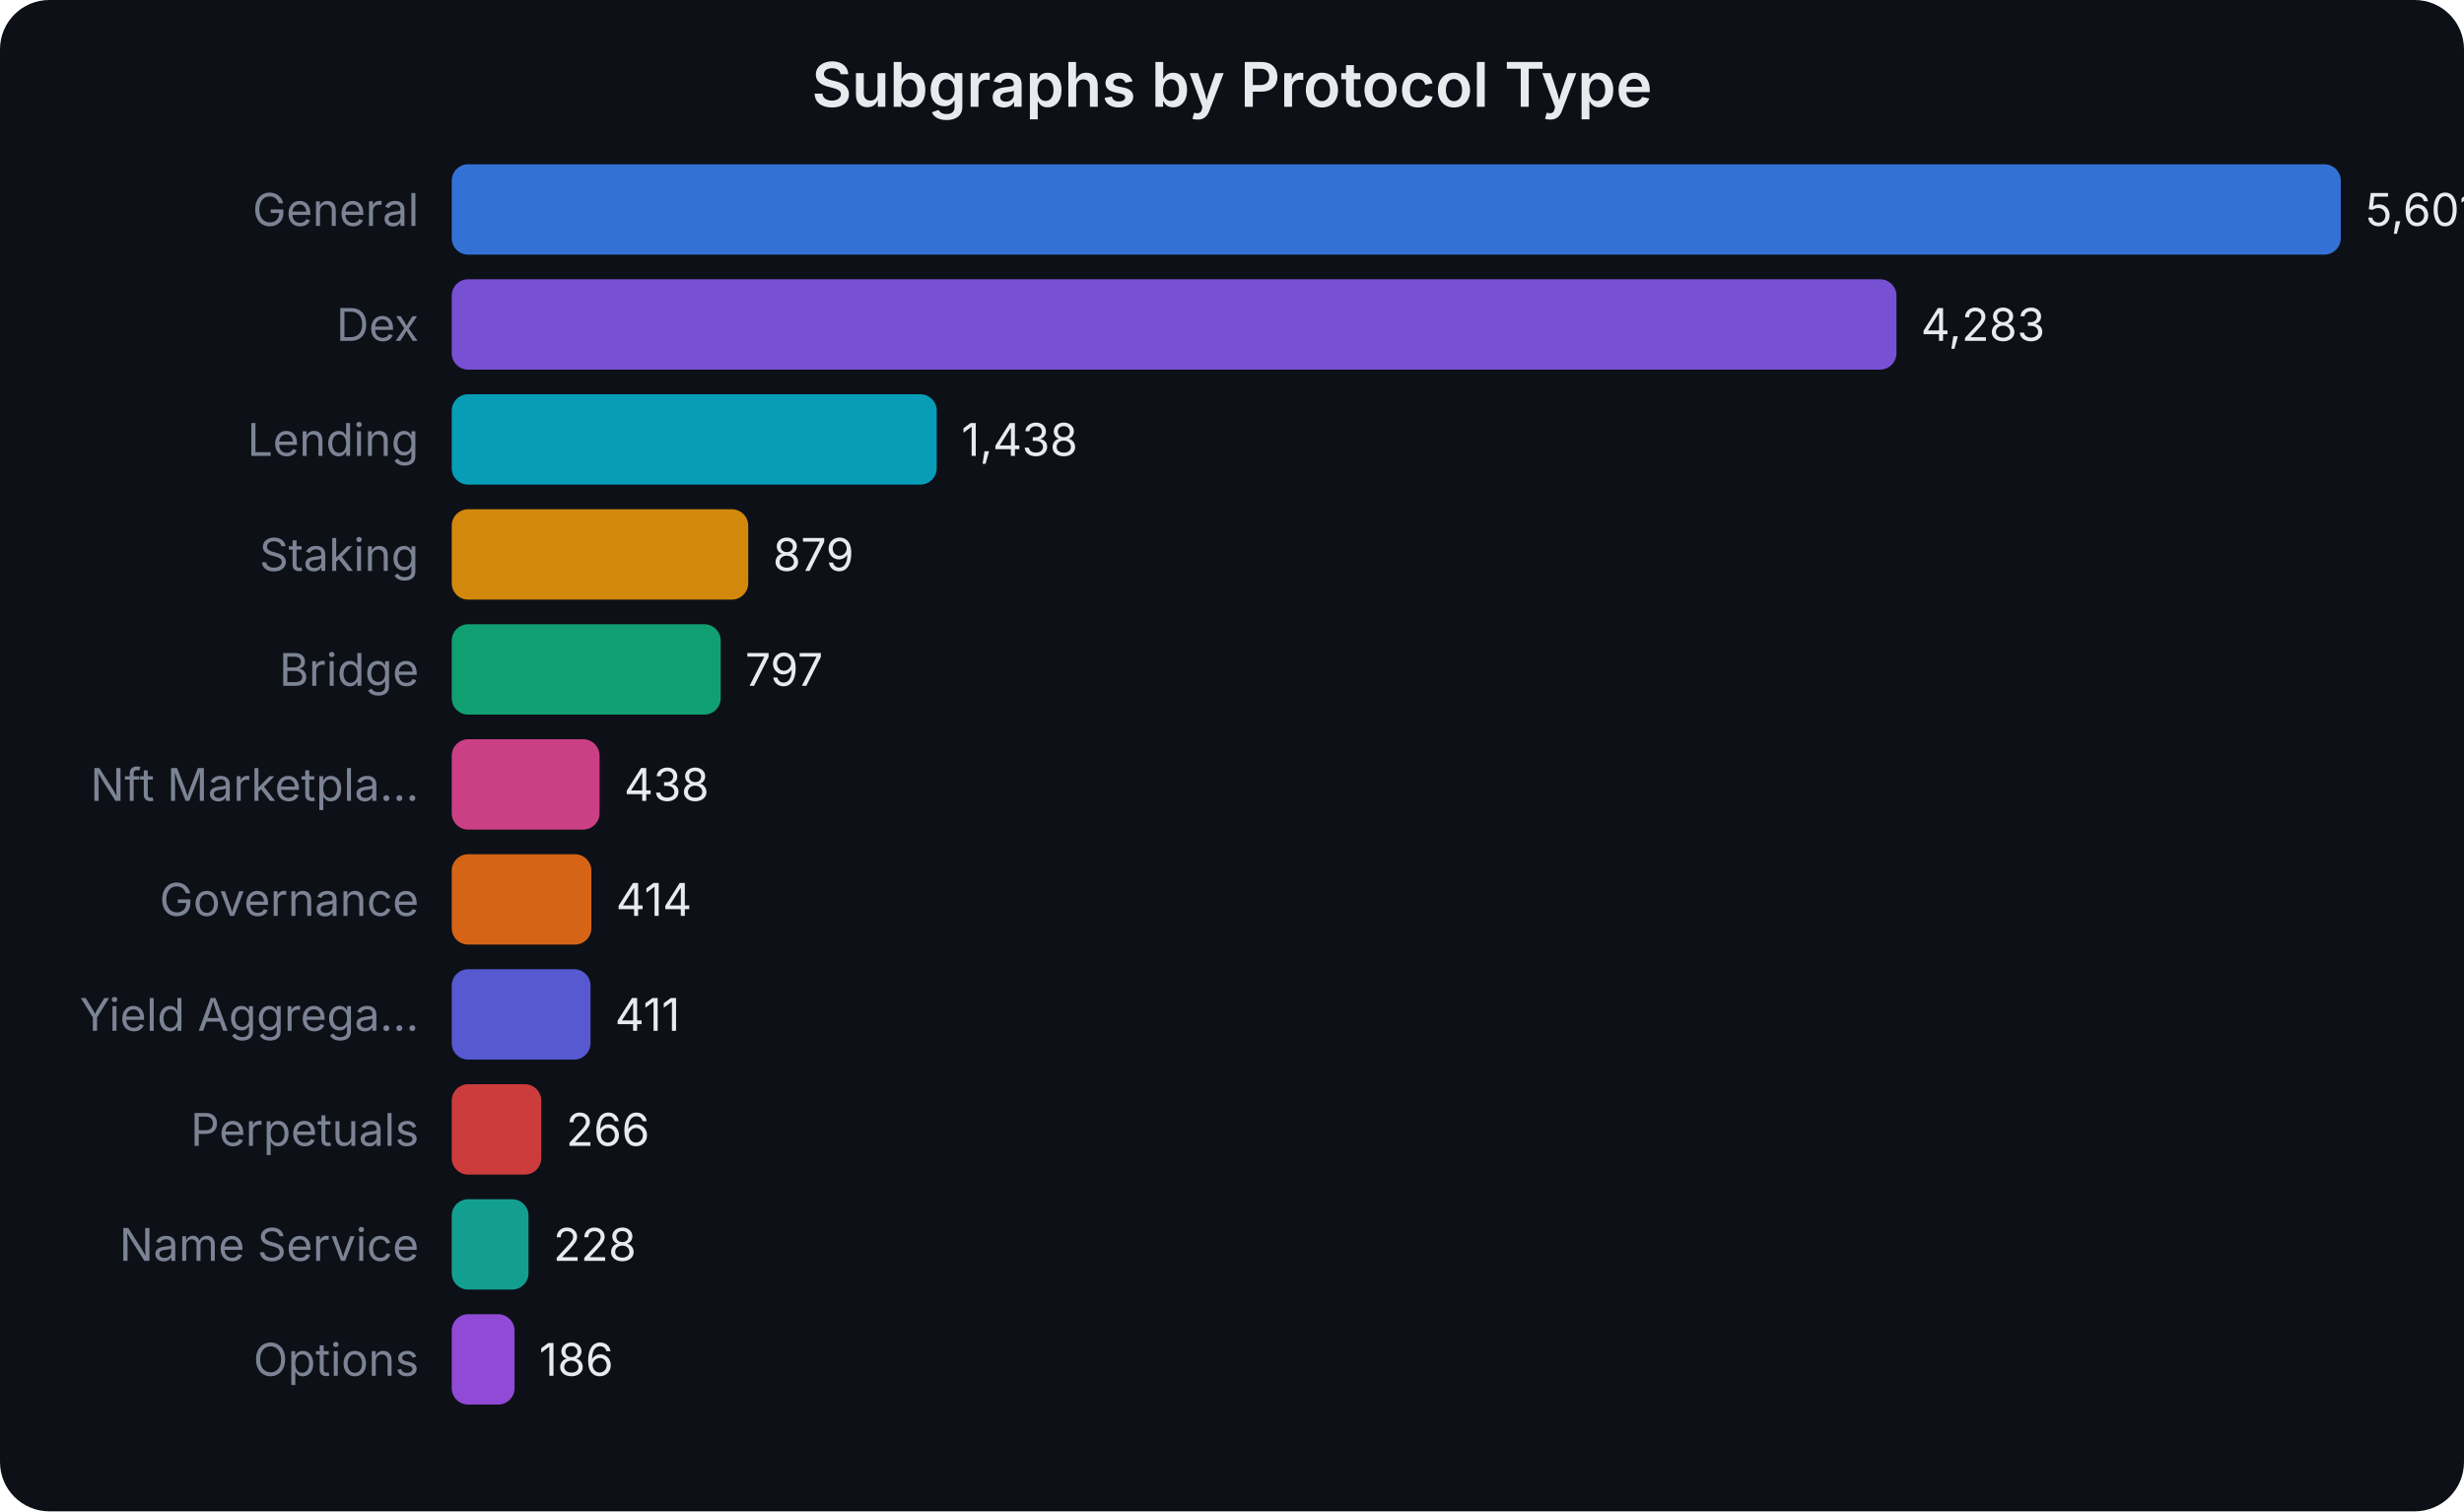
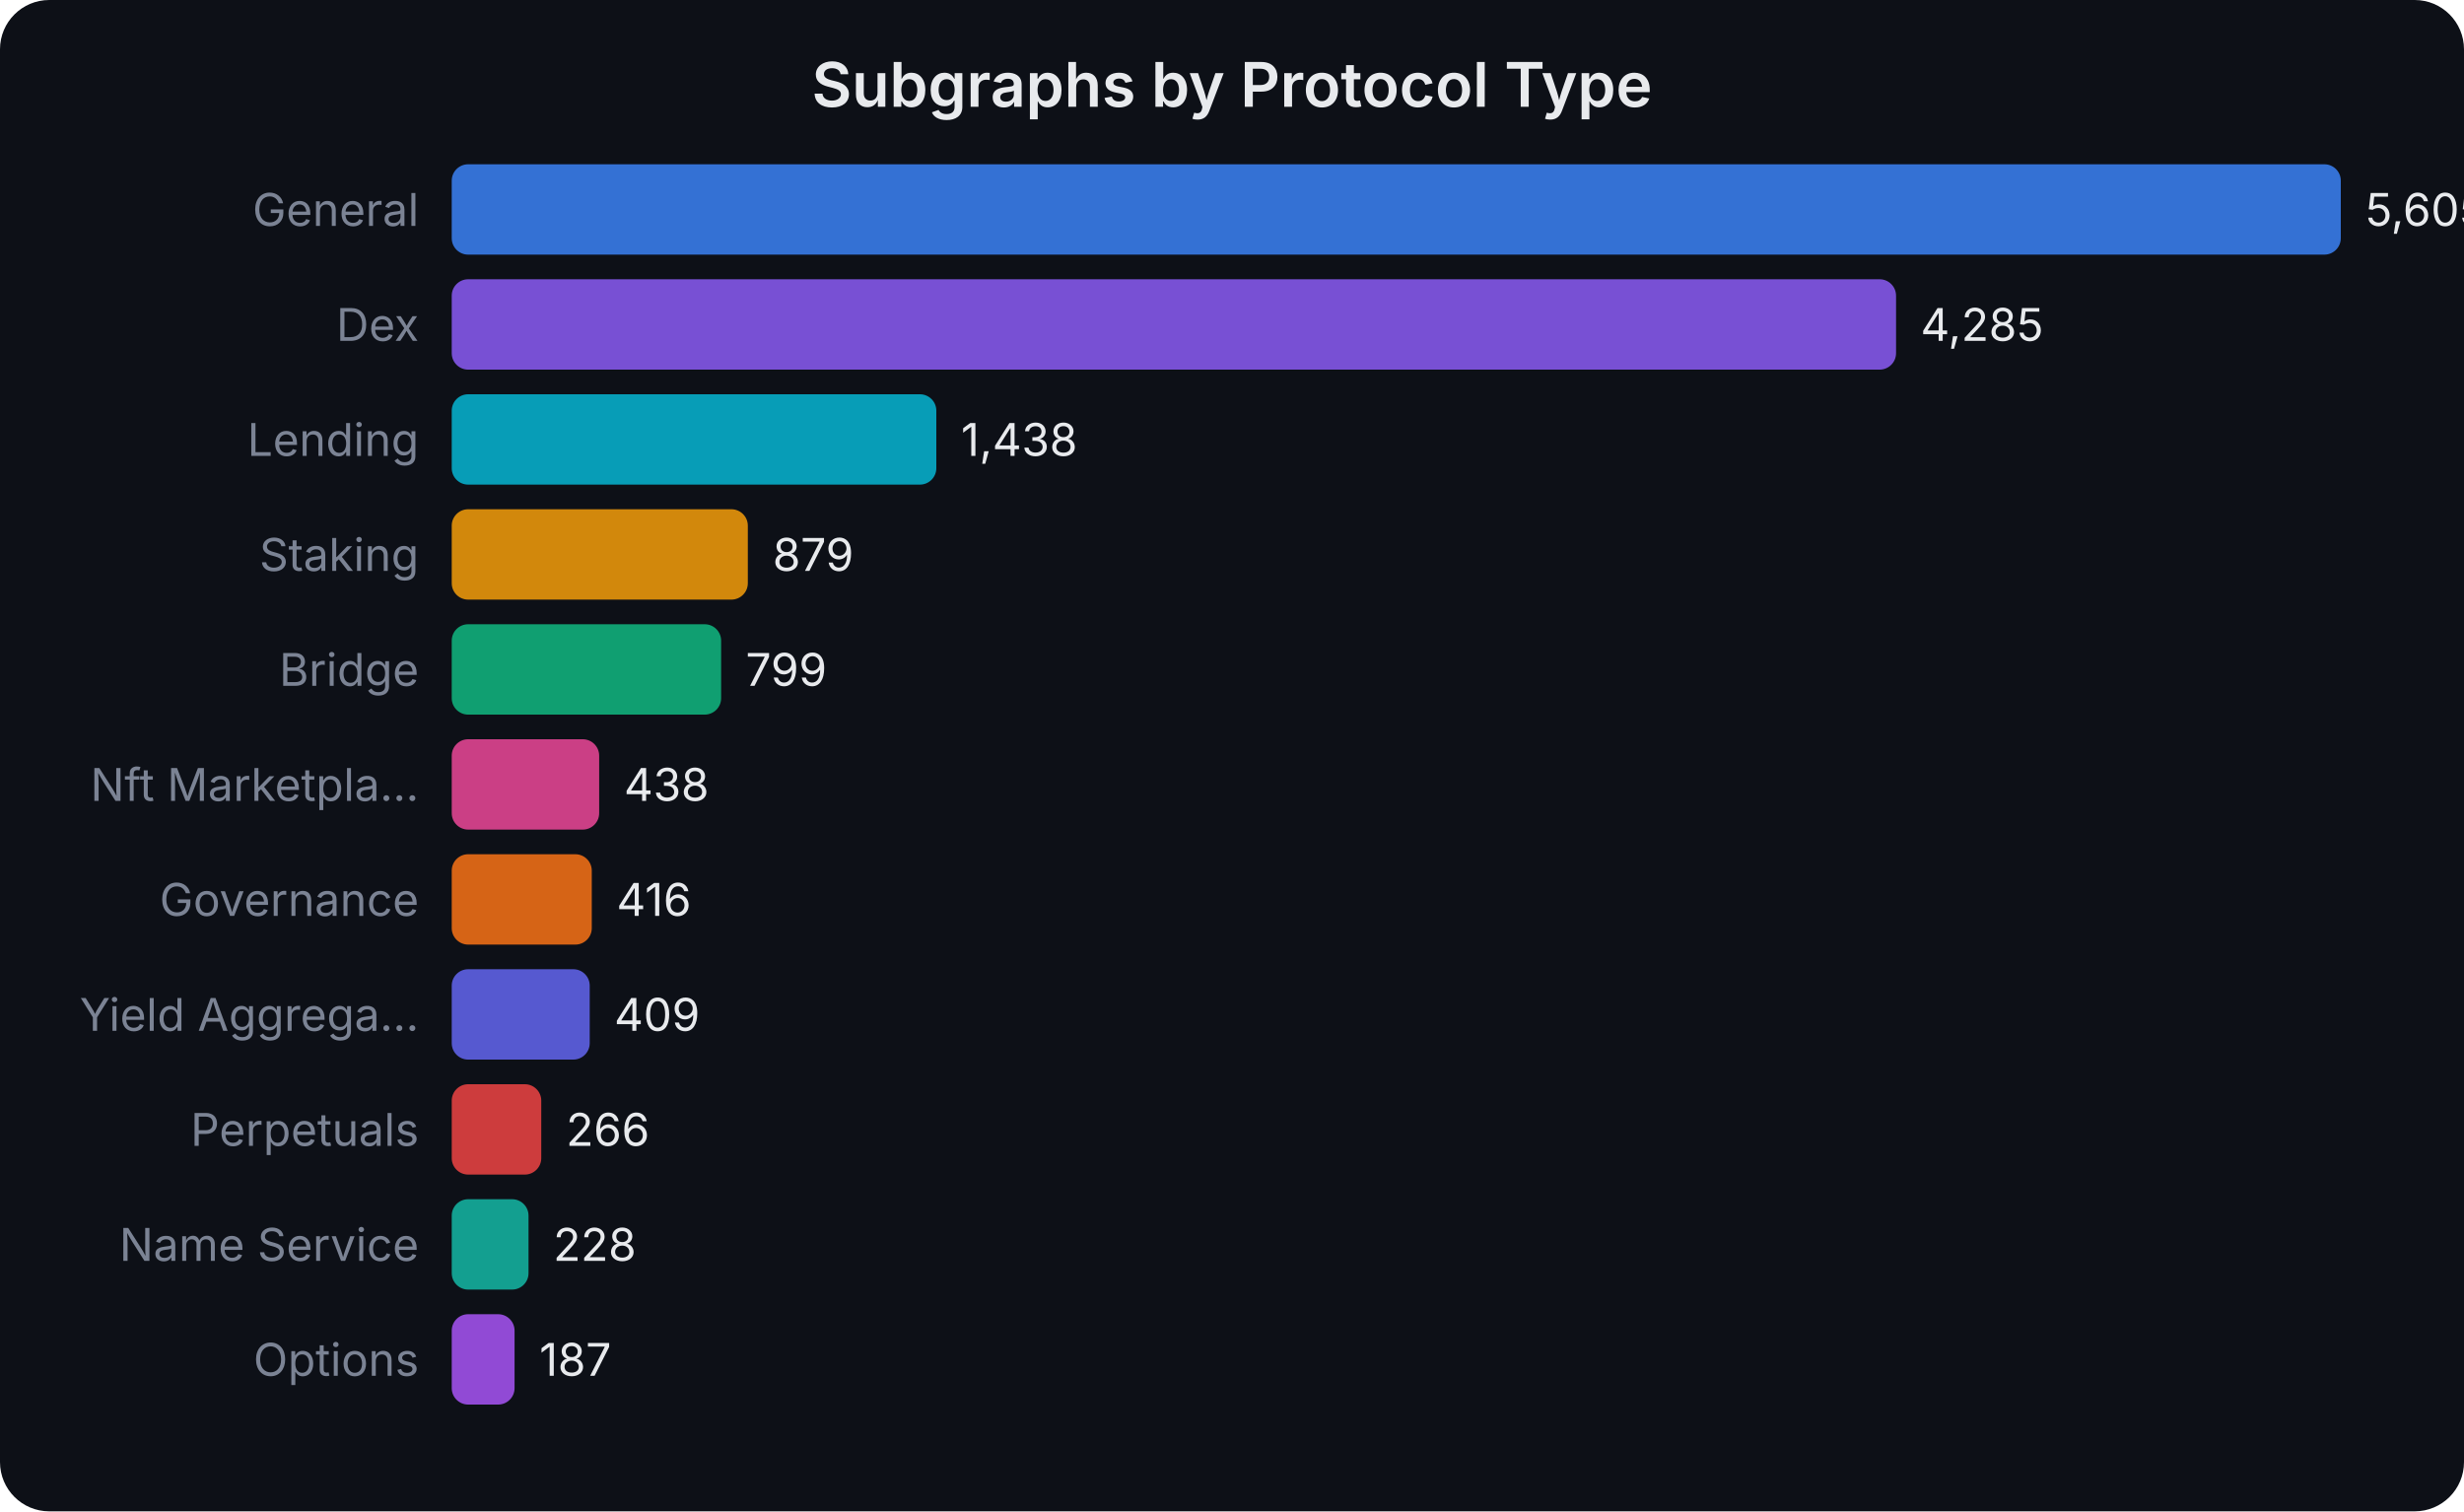
<svg xmlns="http://www.w3.org/2000/svg" width="600" height="368" viewBox="0 0 600 368" font-family="system-ui,-apple-system,sans-serif">
  <rect width="600" height="368" fill="#0d1017" rx="12" />
  <text x="300.0" y="26" text-anchor="middle" fill="#e8eaed" font-size="15" font-weight="600">Subgraphs by Protocol Type</text>
  <text x="102" y="55.0" text-anchor="end" fill="#7b8394" font-size="11">General</text>
  <rect x="110" y="40" width="460.0" height="22" rx="4" fill="#3b82f6" opacity="0.85" />
-   <text x="576.0" y="55.0" fill="#e8eaed" font-size="11">5,601</text>
+   <text x="576.0" y="55.0" fill="#e8eaed" font-size="11">5,605</text>
  <text x="102" y="83.0" text-anchor="end" fill="#7b8394" font-size="11">Dex</text>
-   <rect x="110" y="68" width="351.8" height="22" rx="4" fill="#8b5cf6" opacity="0.85" />
-   <text x="467.755" y="83.0" fill="#e8eaed" font-size="11">4,283</text>
+   <rect x="110" y="68" width="351.7" height="22" rx="4" fill="#8b5cf6" opacity="0.85" />
+   <text x="467.668" y="83.0" fill="#e8eaed" font-size="11">4,285</text>
  <text x="102" y="111.0" text-anchor="end" fill="#7b8394" font-size="11">Lending</text>
-   <rect x="110" y="96" width="118.1" height="22" rx="4" fill="#06b6d4" opacity="0.85" />
-   <text x="234.1" y="111.0" fill="#e8eaed" font-size="11">1,438</text>
+   <rect x="110" y="96" width="118.0" height="22" rx="4" fill="#06b6d4" opacity="0.85" />
+   <text x="234.016" y="111.0" fill="#e8eaed" font-size="11">1,438</text>
  <text x="102" y="139.0" text-anchor="end" fill="#7b8394" font-size="11">Staking</text>
-   <rect x="110" y="124" width="72.2" height="22" rx="4" fill="#f59e0b" opacity="0.85" />
-   <text x="188.191" y="139.0" fill="#e8eaed" font-size="11">879</text>
+   <rect x="110" y="124" width="72.1" height="22" rx="4" fill="#f59e0b" opacity="0.85" />
+   <text x="188.139" y="139.0" fill="#e8eaed" font-size="11">879</text>
  <text x="102" y="167.0" text-anchor="end" fill="#7b8394" font-size="11">Bridge</text>
-   <rect x="110" y="152" width="65.5" height="22" rx="4" fill="#10b981" opacity="0.85" />
-   <text x="181.456" y="167.0" fill="#e8eaed" font-size="11">797</text>
+   <rect x="110" y="152" width="65.6" height="22" rx="4" fill="#10b981" opacity="0.85" />
+   <text x="181.574" y="167.0" fill="#e8eaed" font-size="11">799</text>
  <text x="102" y="195.0" text-anchor="end" fill="#7b8394" font-size="11">Nft Marketpla...</text>
-   <rect x="110" y="180" width="36.0" height="22" rx="4" fill="#ec4899" opacity="0.85" />
-   <text x="151.972" y="195.0" fill="#e8eaed" font-size="11">438</text>
+   <rect x="110" y="180" width="35.9" height="22" rx="4" fill="#ec4899" opacity="0.85" />
+   <text x="151.946" y="195.0" fill="#e8eaed" font-size="11">438</text>
  <text x="102" y="223.0" text-anchor="end" fill="#7b8394" font-size="11">Governance</text>
-   <rect x="110" y="208" width="34.0" height="22" rx="4" fill="#f97316" opacity="0.85" />
-   <text x="150.001" y="223.0" fill="#e8eaed" font-size="11">414</text>
+   <rect x="110" y="208" width="34.1" height="22" rx="4" fill="#f97316" opacity="0.85" />
+   <text x="150.141" y="223.0" fill="#e8eaed" font-size="11">416</text>
  <text x="102" y="251.0" text-anchor="end" fill="#7b8394" font-size="11">Yield Aggrega...</text>
-   <rect x="110" y="236" width="33.8" height="22" rx="4" fill="#6366f1" opacity="0.85" />
-   <text x="149.755" y="251.0" fill="#e8eaed" font-size="11">411</text>
+   <rect x="110" y="236" width="33.6" height="22" rx="4" fill="#6366f1" opacity="0.85" />
+   <text x="149.566" y="251.0" fill="#e8eaed" font-size="11">409</text>
  <text x="102" y="279.0" text-anchor="end" fill="#7b8394" font-size="11">Perpetuals</text>
  <rect x="110" y="264" width="21.8" height="22" rx="4" fill="#ef4444" opacity="0.85" />
-   <text x="137.846" y="279.0" fill="#e8eaed" font-size="11">266</text>
+   <text x="137.831" y="279.0" fill="#e8eaed" font-size="11">266</text>
  <text x="102" y="307.0" text-anchor="end" fill="#7b8394" font-size="11">Name Service</text>
  <rect x="110" y="292" width="18.7" height="22" rx="4" fill="#14b8a6" opacity="0.85" />
-   <text x="134.725" y="307.0" fill="#e8eaed" font-size="11">228</text>
+   <text x="134.712" y="307.0" fill="#e8eaed" font-size="11">228</text>
  <text x="102" y="335.0" text-anchor="end" fill="#7b8394" font-size="11">Options</text>
  <rect x="110" y="320" width="15.3" height="22" rx="4" fill="#a855f7" opacity="0.85" />
-   <text x="131.276" y="335.0" fill="#e8eaed" font-size="11">186</text>
+   <text x="131.347" y="335.0" fill="#e8eaed" font-size="11">187</text>
</svg>
